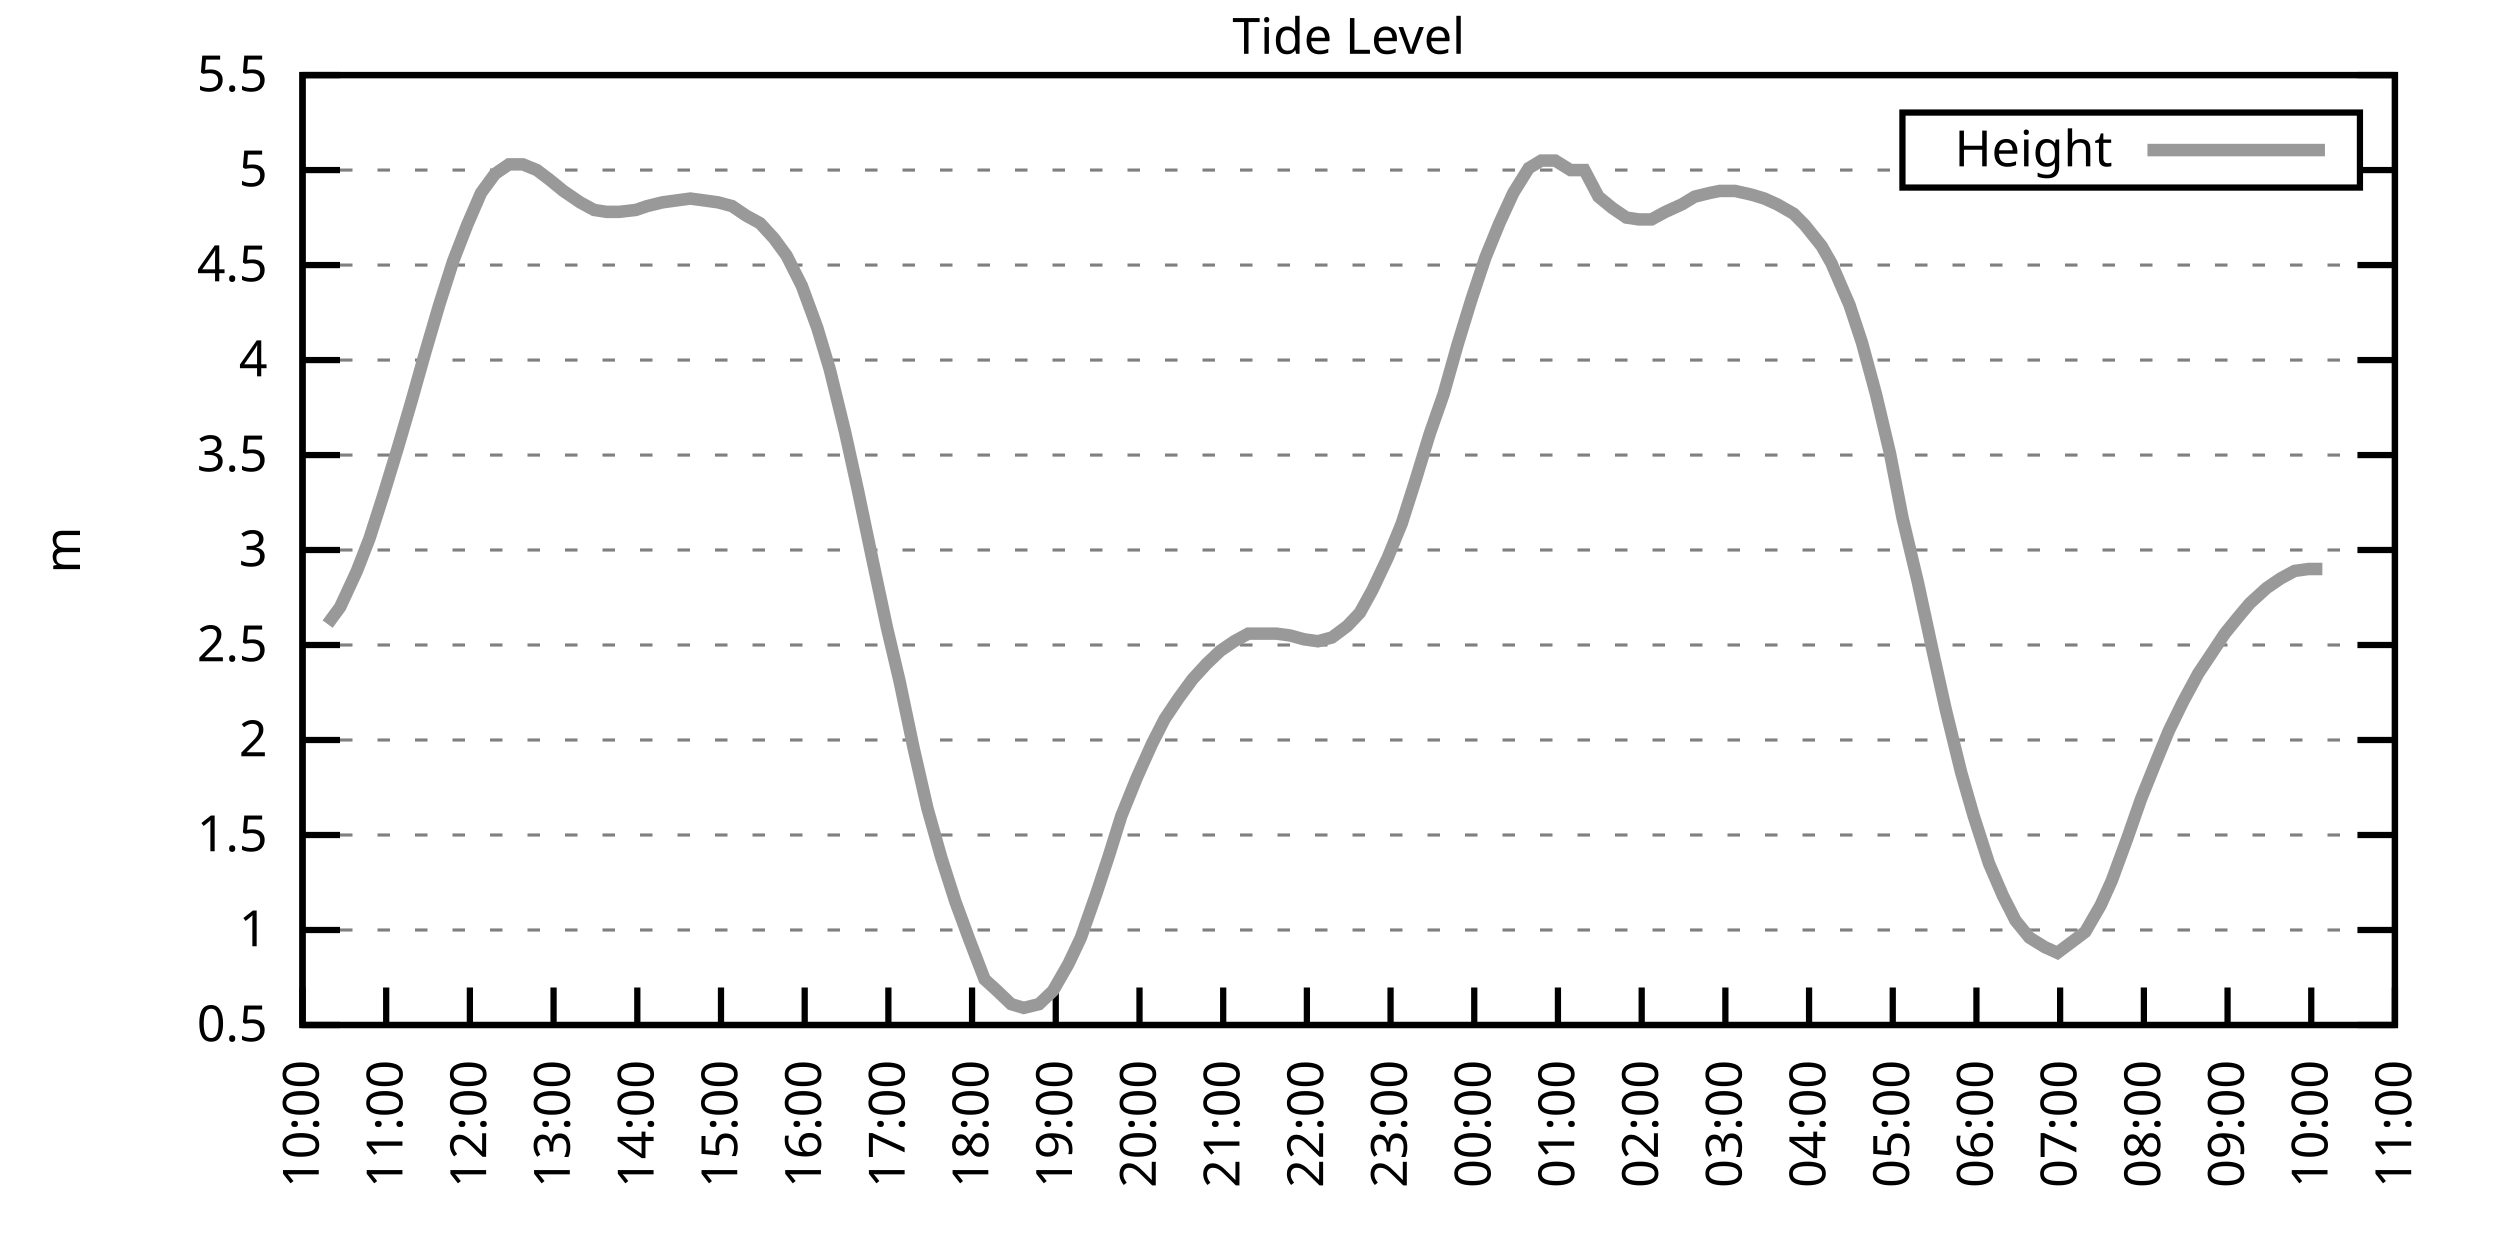
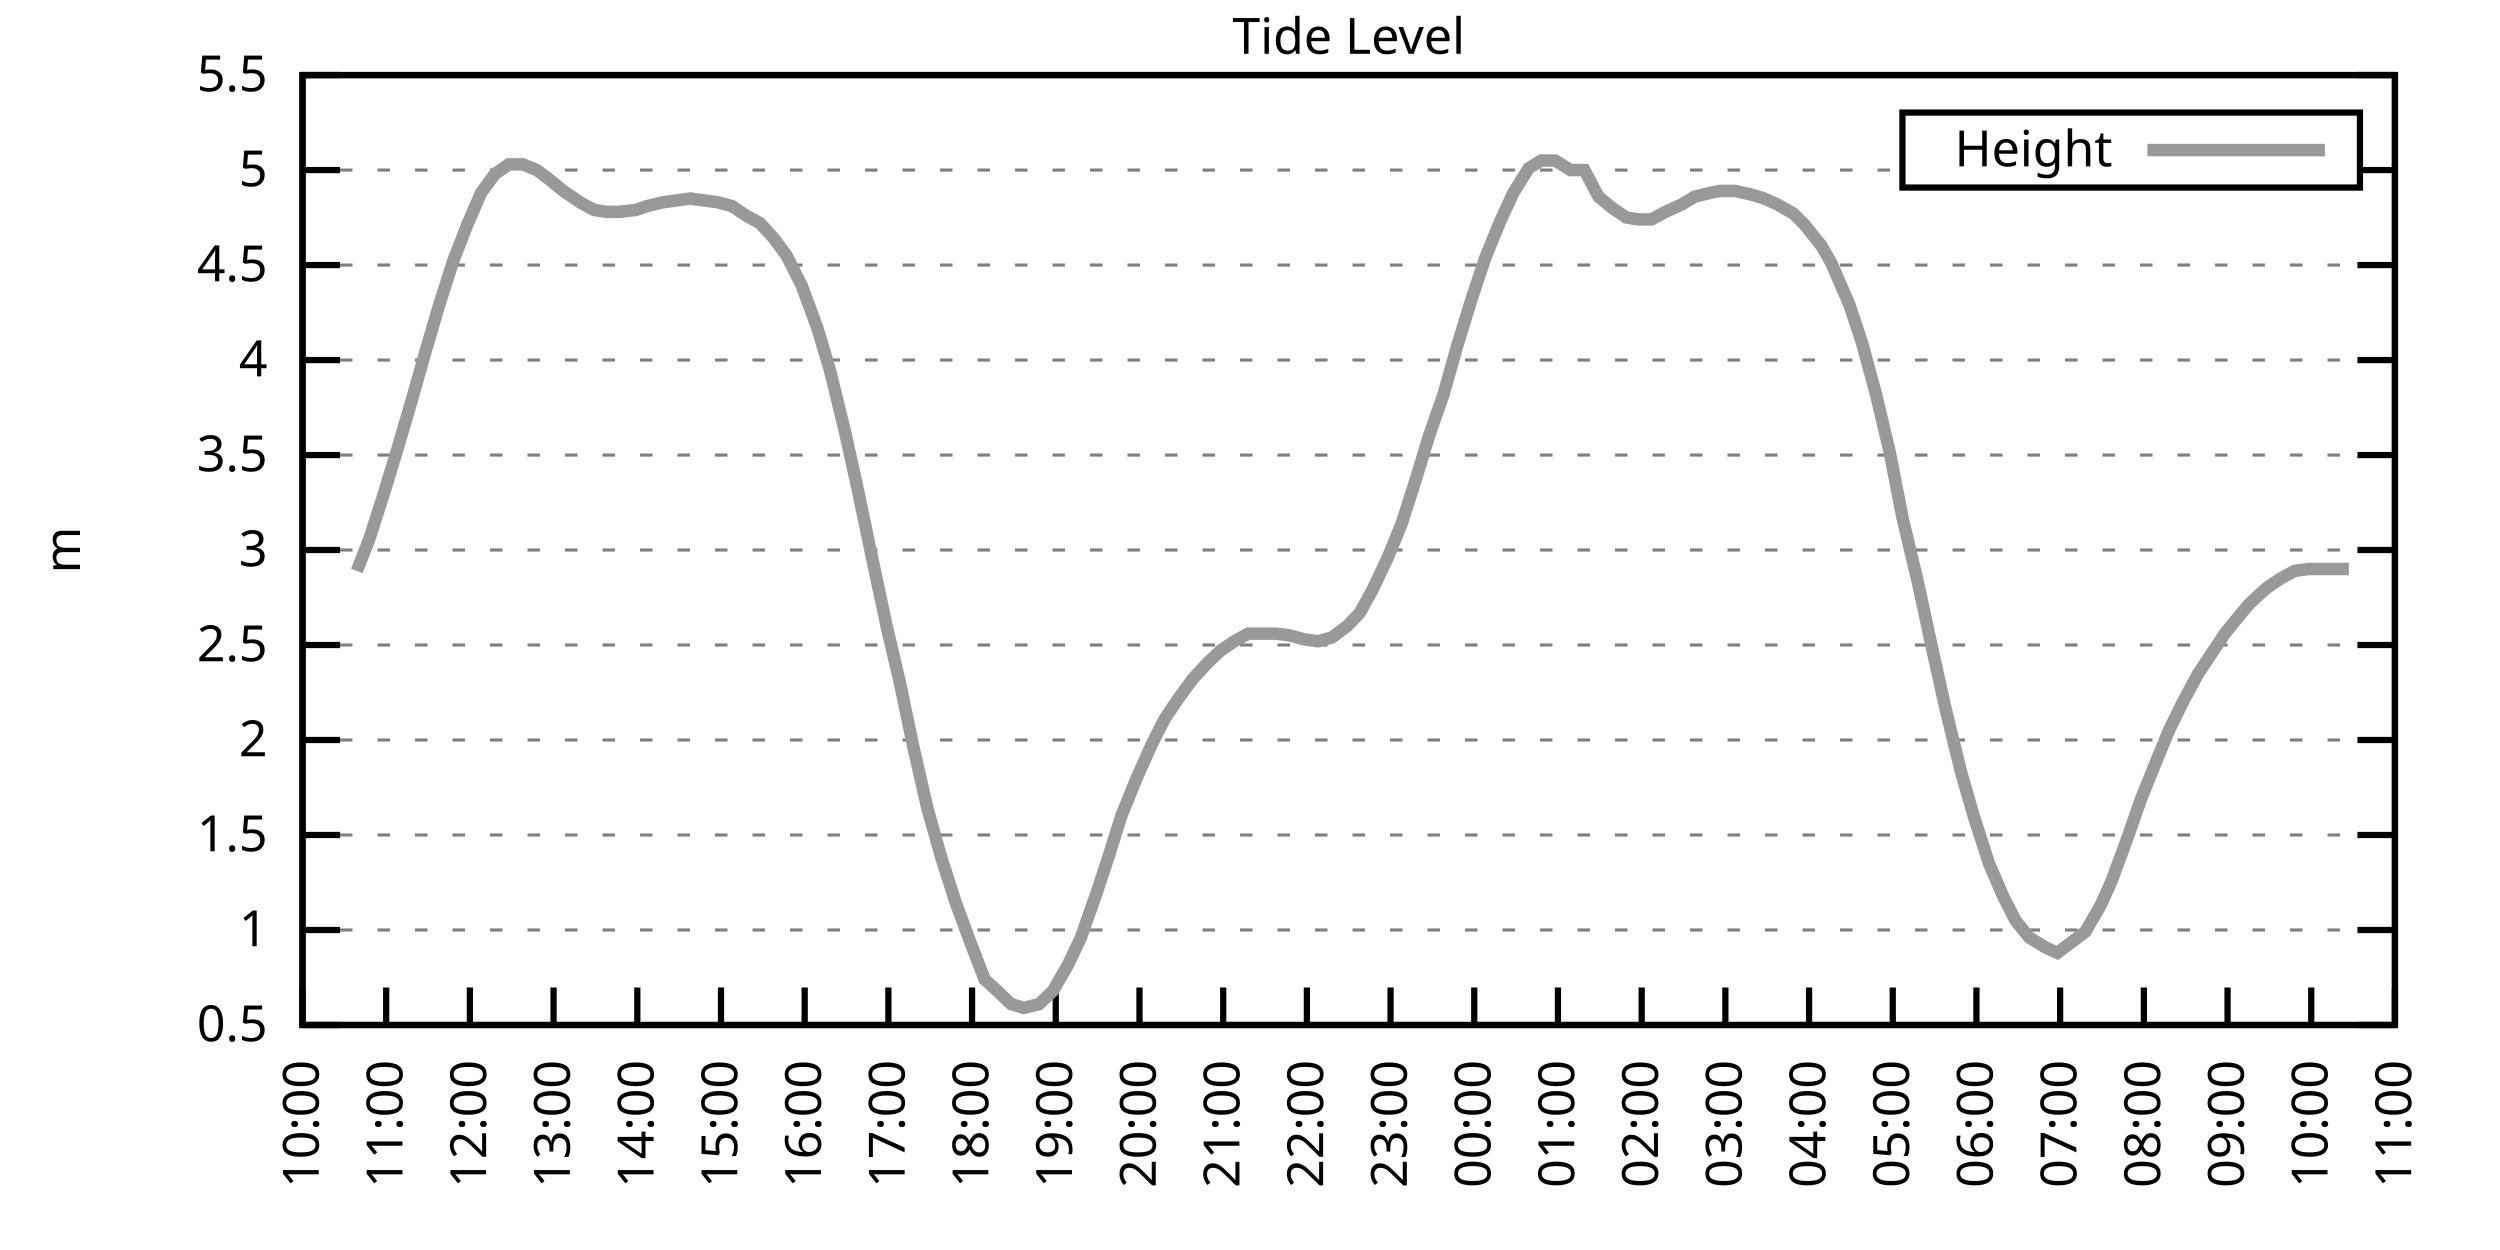
<svg xmlns="http://www.w3.org/2000/svg" xmlns:xlink="http://www.w3.org/1999/xlink" width="400" height="200" viewBox="0 0 400 200">
  <g id="gnuplot_canvas">
    <rect x="0" y="0" width="400" height="200" fill="none" />
    <defs>
      <circle id="gpDot" r="0.5" stroke-width="0.5" stroke="currentColor" />
      <path id="gpPt0" stroke-width="0.333" stroke="currentColor" d="M-1,0 h2 M0,-1 v2" />
      <path id="gpPt1" stroke-width="0.333" stroke="currentColor" d="M-1,-1 L1,1 M1,-1 L-1,1" />
      <path id="gpPt2" stroke-width="0.333" stroke="currentColor" d="M-1,0 L1,0 M0,-1 L0,1 M-1,-1 L1,1 M-1,1 L1,-1" />
      <rect id="gpPt3" stroke-width="0.333" stroke="currentColor" x="-1" y="-1" width="2" height="2" />
      <rect id="gpPt4" stroke-width="0.333" stroke="currentColor" fill="currentColor" x="-1" y="-1" width="2" height="2" />
      <circle id="gpPt5" stroke-width="0.333" stroke="currentColor" cx="0" cy="0" r="1" />
      <use xlink:href="#gpPt5" id="gpPt6" fill="currentColor" stroke="none" />
      <path id="gpPt7" stroke-width="0.333" stroke="currentColor" d="M0,-1.33 L-1.33,0.67 L1.33,0.67 z" />
      <use xlink:href="#gpPt7" id="gpPt8" fill="currentColor" stroke="none" />
      <use xlink:href="#gpPt7" id="gpPt9" stroke="currentColor" transform="rotate(180)" />
      <use xlink:href="#gpPt9" id="gpPt10" fill="currentColor" stroke="none" />
      <use xlink:href="#gpPt3" id="gpPt11" stroke="currentColor" transform="rotate(45)" />
      <use xlink:href="#gpPt11" id="gpPt12" fill="currentColor" stroke="none" />
      <path id="gpPt13" stroke-width="0.333" stroke="currentColor" d="M0,1.330 L1.265,0.411 L0.782,-1.067 L-0.782,-1.076 L-1.265,0.411 z" />
      <use xlink:href="#gpPt13" id="gpPt14" fill="currentColor" stroke="none" />
      <filter id="textbox" filterUnits="objectBoundingBox" x="0" y="0" height="1" width="1">
        <feFlood flood-color="white" flood-opacity="1" result="bgnd" />
        <feComposite in="SourceGraphic" in2="bgnd" operator="atop" />
      </filter>
      <filter id="greybox" filterUnits="objectBoundingBox" x="0" y="0" height="1" width="1">
        <feFlood flood-color="lightgrey" flood-opacity="1" result="grey" />
        <feComposite in="SourceGraphic" in2="grey" operator="atop" />
      </filter>
    </defs>
    <g fill="none" color="white" stroke="currentColor" stroke-width="1.00" stroke-linecap="butt" stroke-linejoin="miter">
</g>
    <g fill="none" color="black" stroke="currentColor" stroke-width="1.00" stroke-linecap="butt" stroke-linejoin="miter">
      <g stroke="none" shape-rendering="crispEdges">
        <polygon fill="rgb(255, 255, 255)" points="48.40,164.00 383.18,164.00 383.18,12.02 48.40,12.02 " />
      </g>
    </g>
    <g fill="none" color="black" stroke="currentColor" stroke-width="1.00" stroke-linecap="butt" stroke-linejoin="miter">
</g>
    <g fill="none" color="black" stroke="black" stroke-width="0.50" stroke-linecap="butt" stroke-linejoin="miter">
</g>
    <g fill="none" color="gray" stroke="currentColor" stroke-width="0.50" stroke-linecap="butt" stroke-linejoin="miter">
      <path stroke="gray" stroke-dasharray="2,4" class="gridline" d="M48.40,164.00 L383.19,164.00  " />
    </g>
    <g fill="none" color="gray" stroke="gray" stroke-width="1.00" stroke-linecap="butt" stroke-linejoin="miter">
</g>
    <g fill="none" color="black" stroke="currentColor" stroke-width="1.00" stroke-linecap="butt" stroke-linejoin="miter">
      <path stroke="black" d="M48.40,164.00 L54.40,164.00 M383.19,164.00 L377.19,164.00  " />
      <g transform="translate(42.80,166.60)" stroke="none" fill="black" font-family="Sans" font-size="8.00" text-anchor="end">
        <text>
          <tspan font-family="Sans"> 0.5</tspan>
        </text>
      </g>
    </g>
    <g fill="none" color="black" stroke="currentColor" stroke-width="1.00" stroke-linecap="butt" stroke-linejoin="miter">
</g>
    <g fill="none" color="black" stroke="black" stroke-width="0.50" stroke-linecap="butt" stroke-linejoin="miter">
</g>
    <g fill="none" color="gray" stroke="currentColor" stroke-width="0.50" stroke-linecap="butt" stroke-linejoin="miter">
      <path stroke="gray" stroke-dasharray="2,4" class="gridline" d="M48.40,148.80 L383.19,148.80  " />
    </g>
    <g fill="none" color="gray" stroke="gray" stroke-width="1.00" stroke-linecap="butt" stroke-linejoin="miter">
</g>
    <g fill="none" color="black" stroke="currentColor" stroke-width="1.00" stroke-linecap="butt" stroke-linejoin="miter">
      <path stroke="black" d="M48.40,148.80 L54.40,148.80 M383.19,148.80 L377.19,148.80  " />
      <g transform="translate(42.80,151.40)" stroke="none" fill="black" font-family="Sans" font-size="8.00" text-anchor="end">
        <text>
          <tspan font-family="Sans"> 1</tspan>
        </text>
      </g>
    </g>
    <g fill="none" color="black" stroke="currentColor" stroke-width="1.00" stroke-linecap="butt" stroke-linejoin="miter">
</g>
    <g fill="none" color="black" stroke="black" stroke-width="0.50" stroke-linecap="butt" stroke-linejoin="miter">
</g>
    <g fill="none" color="gray" stroke="currentColor" stroke-width="0.50" stroke-linecap="butt" stroke-linejoin="miter">
      <path stroke="gray" stroke-dasharray="2,4" class="gridline" d="M48.40,133.60 L383.19,133.60  " />
    </g>
    <g fill="none" color="gray" stroke="gray" stroke-width="1.00" stroke-linecap="butt" stroke-linejoin="miter">
</g>
    <g fill="none" color="black" stroke="currentColor" stroke-width="1.00" stroke-linecap="butt" stroke-linejoin="miter">
      <path stroke="black" d="M48.40,133.60 L54.40,133.60 M383.19,133.60 L377.19,133.60  " />
      <g transform="translate(42.80,136.20)" stroke="none" fill="black" font-family="Sans" font-size="8.00" text-anchor="end">
        <text>
          <tspan font-family="Sans"> 1.5</tspan>
        </text>
      </g>
    </g>
    <g fill="none" color="black" stroke="currentColor" stroke-width="1.00" stroke-linecap="butt" stroke-linejoin="miter">
</g>
    <g fill="none" color="black" stroke="black" stroke-width="0.50" stroke-linecap="butt" stroke-linejoin="miter">
</g>
    <g fill="none" color="gray" stroke="currentColor" stroke-width="0.50" stroke-linecap="butt" stroke-linejoin="miter">
      <path stroke="gray" stroke-dasharray="2,4" class="gridline" d="M48.40,118.40 L383.19,118.40  " />
    </g>
    <g fill="none" color="gray" stroke="gray" stroke-width="1.00" stroke-linecap="butt" stroke-linejoin="miter">
</g>
    <g fill="none" color="black" stroke="currentColor" stroke-width="1.00" stroke-linecap="butt" stroke-linejoin="miter">
      <path stroke="black" d="M48.40,118.40 L54.40,118.40 M383.19,118.40 L377.19,118.40  " />
      <g transform="translate(42.80,121.00)" stroke="none" fill="black" font-family="Sans" font-size="8.00" text-anchor="end">
        <text>
          <tspan font-family="Sans"> 2</tspan>
        </text>
      </g>
    </g>
    <g fill="none" color="black" stroke="currentColor" stroke-width="1.00" stroke-linecap="butt" stroke-linejoin="miter">
</g>
    <g fill="none" color="black" stroke="black" stroke-width="0.50" stroke-linecap="butt" stroke-linejoin="miter">
</g>
    <g fill="none" color="gray" stroke="currentColor" stroke-width="0.50" stroke-linecap="butt" stroke-linejoin="miter">
      <path stroke="gray" stroke-dasharray="2,4" class="gridline" d="M48.40,103.20 L383.19,103.20  " />
    </g>
    <g fill="none" color="gray" stroke="gray" stroke-width="1.00" stroke-linecap="butt" stroke-linejoin="miter">
</g>
    <g fill="none" color="black" stroke="currentColor" stroke-width="1.00" stroke-linecap="butt" stroke-linejoin="miter">
      <path stroke="black" d="M48.40,103.20 L54.40,103.20 M383.19,103.20 L377.19,103.20  " />
      <g transform="translate(42.80,105.80)" stroke="none" fill="black" font-family="Sans" font-size="8.00" text-anchor="end">
        <text>
          <tspan font-family="Sans"> 2.5</tspan>
        </text>
      </g>
    </g>
    <g fill="none" color="black" stroke="currentColor" stroke-width="1.00" stroke-linecap="butt" stroke-linejoin="miter">
</g>
    <g fill="none" color="black" stroke="black" stroke-width="0.50" stroke-linecap="butt" stroke-linejoin="miter">
</g>
    <g fill="none" color="gray" stroke="currentColor" stroke-width="0.50" stroke-linecap="butt" stroke-linejoin="miter">
      <path stroke="gray" stroke-dasharray="2,4" class="gridline" d="M48.40,88.00 L383.19,88.00  " />
    </g>
    <g fill="none" color="gray" stroke="gray" stroke-width="1.00" stroke-linecap="butt" stroke-linejoin="miter">
</g>
    <g fill="none" color="black" stroke="currentColor" stroke-width="1.00" stroke-linecap="butt" stroke-linejoin="miter">
      <path stroke="black" d="M48.40,88.00 L54.40,88.00 M383.19,88.00 L377.19,88.00  " />
      <g transform="translate(42.80,90.60)" stroke="none" fill="black" font-family="Sans" font-size="8.00" text-anchor="end">
        <text>
          <tspan font-family="Sans"> 3</tspan>
        </text>
      </g>
    </g>
    <g fill="none" color="black" stroke="currentColor" stroke-width="1.00" stroke-linecap="butt" stroke-linejoin="miter">
</g>
    <g fill="none" color="black" stroke="black" stroke-width="0.50" stroke-linecap="butt" stroke-linejoin="miter">
</g>
    <g fill="none" color="gray" stroke="currentColor" stroke-width="0.50" stroke-linecap="butt" stroke-linejoin="miter">
      <path stroke="gray" stroke-dasharray="2,4" class="gridline" d="M48.40,72.81 L383.19,72.81  " />
    </g>
    <g fill="none" color="gray" stroke="gray" stroke-width="1.00" stroke-linecap="butt" stroke-linejoin="miter">
</g>
    <g fill="none" color="black" stroke="currentColor" stroke-width="1.00" stroke-linecap="butt" stroke-linejoin="miter">
      <path stroke="black" d="M48.40,72.81 L54.40,72.81 M383.19,72.81 L377.19,72.81  " />
      <g transform="translate(42.80,75.41)" stroke="none" fill="black" font-family="Sans" font-size="8.00" text-anchor="end">
        <text>
          <tspan font-family="Sans"> 3.5</tspan>
        </text>
      </g>
    </g>
    <g fill="none" color="black" stroke="currentColor" stroke-width="1.00" stroke-linecap="butt" stroke-linejoin="miter">
</g>
    <g fill="none" color="black" stroke="black" stroke-width="0.50" stroke-linecap="butt" stroke-linejoin="miter">
</g>
    <g fill="none" color="gray" stroke="currentColor" stroke-width="0.50" stroke-linecap="butt" stroke-linejoin="miter">
      <path stroke="gray" stroke-dasharray="2,4" class="gridline" d="M48.40,57.61 L383.19,57.61  " />
    </g>
    <g fill="none" color="gray" stroke="gray" stroke-width="1.00" stroke-linecap="butt" stroke-linejoin="miter">
</g>
    <g fill="none" color="black" stroke="currentColor" stroke-width="1.00" stroke-linecap="butt" stroke-linejoin="miter">
      <path stroke="black" d="M48.40,57.61 L54.40,57.61 M383.19,57.61 L377.19,57.61  " />
      <g transform="translate(42.80,60.21)" stroke="none" fill="black" font-family="Sans" font-size="8.00" text-anchor="end">
        <text>
          <tspan font-family="Sans"> 4</tspan>
        </text>
      </g>
    </g>
    <g fill="none" color="black" stroke="currentColor" stroke-width="1.00" stroke-linecap="butt" stroke-linejoin="miter">
</g>
    <g fill="none" color="black" stroke="black" stroke-width="0.50" stroke-linecap="butt" stroke-linejoin="miter">
</g>
    <g fill="none" color="gray" stroke="currentColor" stroke-width="0.50" stroke-linecap="butt" stroke-linejoin="miter">
      <path stroke="gray" stroke-dasharray="2,4" class="gridline" d="M48.40,42.41 L383.19,42.41  " />
    </g>
    <g fill="none" color="gray" stroke="gray" stroke-width="1.00" stroke-linecap="butt" stroke-linejoin="miter">
</g>
    <g fill="none" color="black" stroke="currentColor" stroke-width="1.00" stroke-linecap="butt" stroke-linejoin="miter">
      <path stroke="black" d="M48.40,42.41 L54.40,42.41 M383.19,42.41 L377.19,42.41  " />
      <g transform="translate(42.80,45.01)" stroke="none" fill="black" font-family="Sans" font-size="8.00" text-anchor="end">
        <text>
          <tspan font-family="Sans"> 4.5</tspan>
        </text>
      </g>
    </g>
    <g fill="none" color="black" stroke="currentColor" stroke-width="1.00" stroke-linecap="butt" stroke-linejoin="miter">
</g>
    <g fill="none" color="black" stroke="black" stroke-width="0.50" stroke-linecap="butt" stroke-linejoin="miter">
</g>
    <g fill="none" color="gray" stroke="currentColor" stroke-width="0.50" stroke-linecap="butt" stroke-linejoin="miter">
      <path stroke="gray" stroke-dasharray="2,4" class="gridline" d="M48.40,27.21 L304.39,27.21 M377.59,27.21 L383.19,27.21  " />
    </g>
    <g fill="none" color="gray" stroke="gray" stroke-width="1.00" stroke-linecap="butt" stroke-linejoin="miter">
</g>
    <g fill="none" color="black" stroke="currentColor" stroke-width="1.00" stroke-linecap="butt" stroke-linejoin="miter">
      <path stroke="black" d="M48.40,27.21 L54.40,27.21 M383.19,27.21 L377.19,27.21  " />
      <g transform="translate(42.80,29.81)" stroke="none" fill="black" font-family="Sans" font-size="8.00" text-anchor="end">
        <text>
          <tspan font-family="Sans"> 5</tspan>
        </text>
      </g>
    </g>
    <g fill="none" color="black" stroke="currentColor" stroke-width="1.00" stroke-linecap="butt" stroke-linejoin="miter">
</g>
    <g fill="none" color="black" stroke="black" stroke-width="0.50" stroke-linecap="butt" stroke-linejoin="miter">
</g>
    <g fill="none" color="gray" stroke="currentColor" stroke-width="0.50" stroke-linecap="butt" stroke-linejoin="miter">
      <path stroke="gray" stroke-dasharray="2,4" class="gridline" d="M48.40,12.01 L383.19,12.01  " />
    </g>
    <g fill="none" color="gray" stroke="gray" stroke-width="1.00" stroke-linecap="butt" stroke-linejoin="miter">
</g>
    <g fill="none" color="black" stroke="currentColor" stroke-width="1.00" stroke-linecap="butt" stroke-linejoin="miter">
      <path stroke="black" d="M48.40,12.01 L54.40,12.01 M383.19,12.01 L377.19,12.01  " />
      <g transform="translate(42.80,14.61)" stroke="none" fill="black" font-family="Sans" font-size="8.00" text-anchor="end">
        <text>
          <tspan font-family="Sans"> 5.5</tspan>
        </text>
      </g>
    </g>
    <g fill="none" color="black" stroke="currentColor" stroke-width="1.00" stroke-linecap="butt" stroke-linejoin="miter">
      <path stroke="black" d="M48.40,164.00 L48.40,158.00  " />
      <g transform="translate(51.00,169.60) rotate(270.00)" stroke="none" fill="black" font-family="Sans" font-size="8.00" text-anchor="end">
        <text>
          <tspan font-family="Sans">10:00</tspan>
        </text>
      </g>
    </g>
    <g fill="none" color="black" stroke="currentColor" stroke-width="1.00" stroke-linecap="butt" stroke-linejoin="miter">
      <path stroke="black" d="M61.79,164.00 L61.79,158.00  " />
      <g transform="translate(64.39,169.60) rotate(270.00)" stroke="none" fill="black" font-family="Sans" font-size="8.00" text-anchor="end">
        <text>
          <tspan font-family="Sans">11:00</tspan>
        </text>
      </g>
    </g>
    <g fill="none" color="black" stroke="currentColor" stroke-width="1.00" stroke-linecap="butt" stroke-linejoin="miter">
      <path stroke="black" d="M75.18,164.00 L75.18,158.00  " />
      <g transform="translate(77.78,169.60) rotate(270.00)" stroke="none" fill="black" font-family="Sans" font-size="8.00" text-anchor="end">
        <text>
          <tspan font-family="Sans">12:00</tspan>
        </text>
      </g>
    </g>
    <g fill="none" color="black" stroke="currentColor" stroke-width="1.00" stroke-linecap="butt" stroke-linejoin="miter">
      <path stroke="black" d="M88.57,164.00 L88.57,158.00  " />
      <g transform="translate(91.17,169.60) rotate(270.00)" stroke="none" fill="black" font-family="Sans" font-size="8.00" text-anchor="end">
        <text>
          <tspan font-family="Sans">13:00</tspan>
        </text>
      </g>
    </g>
    <g fill="none" color="black" stroke="currentColor" stroke-width="1.00" stroke-linecap="butt" stroke-linejoin="miter">
      <path stroke="black" d="M101.97,164.00 L101.97,158.00  " />
      <g transform="translate(104.57,169.60) rotate(270.00)" stroke="none" fill="black" font-family="Sans" font-size="8.00" text-anchor="end">
        <text>
          <tspan font-family="Sans">14:00</tspan>
        </text>
      </g>
    </g>
    <g fill="none" color="black" stroke="currentColor" stroke-width="1.00" stroke-linecap="butt" stroke-linejoin="miter">
      <path stroke="black" d="M115.36,164.00 L115.36,158.00  " />
      <g transform="translate(117.96,169.60) rotate(270.00)" stroke="none" fill="black" font-family="Sans" font-size="8.00" text-anchor="end">
        <text>
          <tspan font-family="Sans">15:00</tspan>
        </text>
      </g>
    </g>
    <g fill="none" color="black" stroke="currentColor" stroke-width="1.00" stroke-linecap="butt" stroke-linejoin="miter">
      <path stroke="black" d="M128.75,164.00 L128.75,158.00  " />
      <g transform="translate(131.35,169.60) rotate(270.00)" stroke="none" fill="black" font-family="Sans" font-size="8.00" text-anchor="end">
        <text>
          <tspan font-family="Sans">16:00</tspan>
        </text>
      </g>
    </g>
    <g fill="none" color="black" stroke="currentColor" stroke-width="1.00" stroke-linecap="butt" stroke-linejoin="miter">
      <path stroke="black" d="M142.14,164.00 L142.14,158.00  " />
      <g transform="translate(144.74,169.60) rotate(270.00)" stroke="none" fill="black" font-family="Sans" font-size="8.00" text-anchor="end">
        <text>
          <tspan font-family="Sans">17:00</tspan>
        </text>
      </g>
    </g>
    <g fill="none" color="black" stroke="currentColor" stroke-width="1.00" stroke-linecap="butt" stroke-linejoin="miter">
      <path stroke="black" d="M155.53,164.00 L155.53,158.00  " />
      <g transform="translate(158.13,169.60) rotate(270.00)" stroke="none" fill="black" font-family="Sans" font-size="8.00" text-anchor="end">
        <text>
          <tspan font-family="Sans">18:00</tspan>
        </text>
      </g>
    </g>
    <g fill="none" color="black" stroke="currentColor" stroke-width="1.00" stroke-linecap="butt" stroke-linejoin="miter">
      <path stroke="black" d="M168.92,164.00 L168.92,158.00  " />
      <g transform="translate(171.52,169.60) rotate(270.00)" stroke="none" fill="black" font-family="Sans" font-size="8.00" text-anchor="end">
        <text>
          <tspan font-family="Sans">19:00</tspan>
        </text>
      </g>
    </g>
    <g fill="none" color="black" stroke="currentColor" stroke-width="1.00" stroke-linecap="butt" stroke-linejoin="miter">
      <path stroke="black" d="M182.32,164.00 L182.32,158.00  " />
      <g transform="translate(184.92,169.60) rotate(270.00)" stroke="none" fill="black" font-family="Sans" font-size="8.00" text-anchor="end">
        <text>
          <tspan font-family="Sans">20:00</tspan>
        </text>
      </g>
    </g>
    <g fill="none" color="black" stroke="currentColor" stroke-width="1.00" stroke-linecap="butt" stroke-linejoin="miter">
      <path stroke="black" d="M195.71,164.00 L195.71,158.00  " />
      <g transform="translate(198.31,169.60) rotate(270.00)" stroke="none" fill="black" font-family="Sans" font-size="8.00" text-anchor="end">
        <text>
          <tspan font-family="Sans">21:00</tspan>
        </text>
      </g>
    </g>
    <g fill="none" color="black" stroke="currentColor" stroke-width="1.00" stroke-linecap="butt" stroke-linejoin="miter">
      <path stroke="black" d="M209.10,164.00 L209.10,158.00  " />
      <g transform="translate(211.70,169.60) rotate(270.00)" stroke="none" fill="black" font-family="Sans" font-size="8.00" text-anchor="end">
        <text>
          <tspan font-family="Sans">22:00</tspan>
        </text>
      </g>
    </g>
    <g fill="none" color="black" stroke="currentColor" stroke-width="1.00" stroke-linecap="butt" stroke-linejoin="miter">
      <path stroke="black" d="M222.49,164.00 L222.49,158.00  " />
      <g transform="translate(225.09,169.60) rotate(270.00)" stroke="none" fill="black" font-family="Sans" font-size="8.00" text-anchor="end">
        <text>
          <tspan font-family="Sans">23:00</tspan>
        </text>
      </g>
    </g>
    <g fill="none" color="black" stroke="currentColor" stroke-width="1.00" stroke-linecap="butt" stroke-linejoin="miter">
      <path stroke="black" d="M235.88,164.00 L235.88,158.00  " />
      <g transform="translate(238.48,169.60) rotate(270.00)" stroke="none" fill="black" font-family="Sans" font-size="8.00" text-anchor="end">
        <text>
          <tspan font-family="Sans">00:00</tspan>
        </text>
      </g>
    </g>
    <g fill="none" color="black" stroke="currentColor" stroke-width="1.00" stroke-linecap="butt" stroke-linejoin="miter">
      <path stroke="black" d="M249.27,164.00 L249.27,158.00  " />
      <g transform="translate(251.87,169.60) rotate(270.00)" stroke="none" fill="black" font-family="Sans" font-size="8.00" text-anchor="end">
        <text>
          <tspan font-family="Sans">01:00</tspan>
        </text>
      </g>
    </g>
    <g fill="none" color="black" stroke="currentColor" stroke-width="1.00" stroke-linecap="butt" stroke-linejoin="miter">
      <path stroke="black" d="M262.67,164.00 L262.67,158.00  " />
      <g transform="translate(265.27,169.60) rotate(270.00)" stroke="none" fill="black" font-family="Sans" font-size="8.00" text-anchor="end">
        <text>
          <tspan font-family="Sans">02:00</tspan>
        </text>
      </g>
    </g>
    <g fill="none" color="black" stroke="currentColor" stroke-width="1.00" stroke-linecap="butt" stroke-linejoin="miter">
      <path stroke="black" d="M276.06,164.00 L276.06,158.00  " />
      <g transform="translate(278.66,169.60) rotate(270.00)" stroke="none" fill="black" font-family="Sans" font-size="8.00" text-anchor="end">
        <text>
          <tspan font-family="Sans">03:00</tspan>
        </text>
      </g>
    </g>
    <g fill="none" color="black" stroke="currentColor" stroke-width="1.00" stroke-linecap="butt" stroke-linejoin="miter">
      <path stroke="black" d="M289.45,164.00 L289.45,158.00  " />
      <g transform="translate(292.05,169.60) rotate(270.00)" stroke="none" fill="black" font-family="Sans" font-size="8.00" text-anchor="end">
        <text>
          <tspan font-family="Sans">04:00</tspan>
        </text>
      </g>
    </g>
    <g fill="none" color="black" stroke="currentColor" stroke-width="1.00" stroke-linecap="butt" stroke-linejoin="miter">
      <path stroke="black" d="M302.84,164.00 L302.84,158.00  " />
      <g transform="translate(305.44,169.60) rotate(270.00)" stroke="none" fill="black" font-family="Sans" font-size="8.00" text-anchor="end">
        <text>
          <tspan font-family="Sans">05:00</tspan>
        </text>
      </g>
    </g>
    <g fill="none" color="black" stroke="currentColor" stroke-width="1.00" stroke-linecap="butt" stroke-linejoin="miter">
      <path stroke="black" d="M316.23,164.00 L316.23,158.00  " />
      <g transform="translate(318.83,169.60) rotate(270.00)" stroke="none" fill="black" font-family="Sans" font-size="8.00" text-anchor="end">
        <text>
          <tspan font-family="Sans">06:00</tspan>
        </text>
      </g>
    </g>
    <g fill="none" color="black" stroke="currentColor" stroke-width="1.00" stroke-linecap="butt" stroke-linejoin="miter">
      <path stroke="black" d="M329.62,164.00 L329.62,158.00  " />
      <g transform="translate(332.22,169.60) rotate(270.00)" stroke="none" fill="black" font-family="Sans" font-size="8.00" text-anchor="end">
        <text>
          <tspan font-family="Sans">07:00</tspan>
        </text>
      </g>
    </g>
    <g fill="none" color="black" stroke="currentColor" stroke-width="1.00" stroke-linecap="butt" stroke-linejoin="miter">
      <path stroke="black" d="M343.02,164.00 L343.02,158.00  " />
      <g transform="translate(345.62,169.60) rotate(270.00)" stroke="none" fill="black" font-family="Sans" font-size="8.00" text-anchor="end">
        <text>
          <tspan font-family="Sans">08:00</tspan>
        </text>
      </g>
    </g>
    <g fill="none" color="black" stroke="currentColor" stroke-width="1.00" stroke-linecap="butt" stroke-linejoin="miter">
      <path stroke="black" d="M356.41,164.00 L356.41,158.00  " />
      <g transform="translate(359.01,169.60) rotate(270.00)" stroke="none" fill="black" font-family="Sans" font-size="8.00" text-anchor="end">
        <text>
          <tspan font-family="Sans">09:00</tspan>
        </text>
      </g>
    </g>
    <g fill="none" color="black" stroke="currentColor" stroke-width="1.00" stroke-linecap="butt" stroke-linejoin="miter">
      <path stroke="black" d="M369.80,164.00 L369.80,158.00  " />
      <g transform="translate(372.40,169.60) rotate(270.00)" stroke="none" fill="black" font-family="Sans" font-size="8.00" text-anchor="end">
        <text>
          <tspan font-family="Sans">10:00</tspan>
        </text>
      </g>
    </g>
    <g fill="none" color="black" stroke="currentColor" stroke-width="1.00" stroke-linecap="butt" stroke-linejoin="miter">
      <path stroke="black" d="M383.19,164.00 L383.19,158.00  " />
      <g transform="translate(385.79,169.60) rotate(270.00)" stroke="none" fill="black" font-family="Sans" font-size="8.00" text-anchor="end">
        <text>
          <tspan font-family="Sans">11:00</tspan>
        </text>
      </g>
    </g>
    <g fill="none" color="black" stroke="currentColor" stroke-width="1.00" stroke-linecap="butt" stroke-linejoin="miter">
</g>
    <g fill="none" color="black" stroke="currentColor" stroke-width="1.00" stroke-linecap="butt" stroke-linejoin="miter">
      <path stroke="black" d="M48.40,12.01 L48.40,164.00 L383.19,164.00 L383.19,12.01 L48.40,12.01 Z  " />
    </g>
    <g fill="none" color="black" stroke="currentColor" stroke-width="1.00" stroke-linecap="butt" stroke-linejoin="miter">
</g>
    <g fill="none" color="black" stroke="currentColor" stroke-width="1.00" stroke-linecap="butt" stroke-linejoin="miter">
      <path stroke="black" d="M304.39,30.01 L304.39,18.01 L377.59,18.01 L377.59,30.01 L304.39,30.01 Z  " />
    </g>
    <g id="Tide_level_plot_1">
      <g fill="none" color="white" stroke="black" stroke-width="2.00" stroke-linecap="butt" stroke-linejoin="miter">
</g>
      <g fill="none" color="black" stroke="currentColor" stroke-width="2.00" stroke-linecap="butt" stroke-linejoin="miter">
        <g transform="translate(337.99,26.61)" stroke="none" fill="black" font-family="Sans" font-size="8.00" text-anchor="end">
          <text>
            <tspan font-family="Sans">Height</tspan>
          </text>
        </g>
      </g>
      <g fill="none" color="black" stroke="currentColor" stroke-width="2.00" stroke-linecap="butt" stroke-linejoin="miter">
-         <path stroke="rgb(153, 153, 153)" d="M343.59,24.01 L371.99,24.01 M52.42,99.86 L54.43,97.12 L57.10,91.35 L59.11,86.18 L61.35,79.19 L63.58,71.89   L65.81,64.29 L68.04,56.39 L70.27,48.79 L72.50,41.80 L74.74,36.02 L76.97,30.86 L79.20,27.82 L81.43,26.30   L83.66,26.30 L85.90,27.21 L87.91,28.73 L90.14,30.55 L92.82,32.38 L95.05,33.59 L97.06,33.90 L99.06,33.90   L101.74,33.59 L103.53,32.98 L105.98,32.38 L108.22,32.07 L110.45,31.77 L112.68,32.07 L114.91,32.38 L117.14,32.98   L119.38,34.50 L121.61,35.72 L123.84,38.15 L125.85,40.89 L128.30,45.75 L130.76,52.44 L132.77,59.13 L135.22,69.16   L137.23,78.28 L139.46,88.92 L141.92,100.47 L143.93,108.98 L146.16,119.62 L148.39,129.35 L150.62,137.25 L152.85,144.24   L155.09,150.32 L157.54,156.70 L159.55,158.53 L161.78,160.66 L163.79,161.26 L166.25,160.66 L168.48,158.53 L170.93,154.27   L172.94,150.02 L175.40,143.03 L177.41,136.95 L179.41,130.56 L181.87,124.48 L184.32,119.01 L186.33,115.06 L188.57,111.72   L190.80,108.68 L193.03,106.24 L195.26,104.12 L197.49,102.60 L199.73,101.38 L201.96,101.38 L204.19,101.38 L206.42,101.68   L208.65,102.29 L210.88,102.60 L213.12,101.99 L215.57,100.16 L217.58,98.04 L219.59,94.39 L222.04,89.22 L224.28,83.75   L226.51,76.76 L228.74,69.46 L230.97,63.08 L233.20,55.18 L235.44,47.88 L237.67,41.19 L239.90,35.72 L242.13,30.86   L244.59,26.91 L246.60,25.69 L248.83,25.69 L251.28,27.21 L253.51,27.21 L255.75,31.46 L257.98,33.29 L260.21,34.81   L262.22,35.11 L264.23,35.11 L266.46,33.90 L269.14,32.68 L271.15,31.46 L273.60,30.86 L275.16,30.55 L277.62,30.55   L280.30,31.16 L282.31,31.77 L284.32,32.68 L286.99,34.20 L288.78,36.02 L291.46,39.37 L293.02,42.10 L295.92,48.79   L297.93,54.87 L300.16,63.08 L302.39,72.50 L304.40,82.84 L306.86,93.17 L309.09,103.51 L311.32,113.54 L313.78,123.57   L315.79,130.56 L318.24,138.16 L320.47,143.33 L322.48,147.28 L324.71,150.02 L327.17,151.54 L329.18,152.45 L331.63,150.62   L333.64,149.10 L336.10,144.85 L337.88,140.90 L340.34,134.21 L342.57,127.83 L345.02,121.75 L347.03,116.88 L349.26,112.32   L351.72,107.76 L353.95,104.42 L355.96,101.38 L358.19,98.64 L359.98,96.52 L362.66,94.08 L364.89,92.56 L367.12,91.35   L369.35,91.04 L371.58,91.04  " />
+         <path stroke="rgb(153, 153, 153)" d="M343.59,24.01 L371.99,24.01 M57.10,91.35 L59.11,86.18 L61.35,79.19 L63.58,71.89 L65.81,64.29 L68.04,56.39   L70.27,48.79 L72.50,41.80 L74.74,36.02 L76.97,30.86 L79.20,27.82 L81.43,26.30 L83.66,26.30 L85.90,27.21   L87.91,28.73 L90.14,30.55 L92.82,32.38 L95.05,33.59 L97.06,33.90 L99.06,33.90 L101.74,33.59 L103.53,32.98   L105.98,32.38 L108.22,32.07 L110.45,31.77 L112.68,32.07 L114.91,32.38 L117.14,32.98 L119.38,34.50 L121.61,35.72   L123.84,38.15 L125.85,40.89 L128.30,45.75 L130.76,52.44 L132.77,59.13 L135.22,69.16 L137.23,78.28 L139.46,88.92   L141.92,100.47 L143.93,108.98 L146.16,119.62 L148.39,129.35 L150.62,137.25 L152.85,144.24 L155.09,150.32 L157.54,156.70   L159.55,158.53 L161.78,160.66 L163.79,161.26 L166.25,160.66 L168.48,158.53 L170.93,154.27 L172.94,150.02 L175.40,143.03   L177.41,136.95 L179.41,130.56 L181.87,124.48 L184.32,119.01 L186.33,115.06 L188.57,111.72 L190.80,108.68 L193.03,106.24   L195.26,104.12 L197.49,102.60 L199.73,101.38 L201.96,101.38 L204.19,101.38 L206.42,101.68 L208.65,102.29 L210.88,102.60   L213.12,101.99 L215.57,100.16 L217.58,98.04 L219.59,94.39 L222.04,89.22 L224.28,83.75 L226.51,76.76 L228.74,69.46   L230.97,63.08 L233.20,55.18 L235.44,47.88 L237.67,41.19 L239.90,35.72 L242.13,30.86 L244.59,26.91 L246.60,25.69   L248.83,25.69 L251.28,27.21 L253.51,27.21 L255.75,31.46 L257.98,33.29 L260.21,34.81 L262.22,35.11 L264.23,35.11   L266.46,33.90 L269.14,32.68 L271.15,31.46 L273.60,30.86 L275.16,30.55 L277.62,30.55 L280.30,31.16 L282.31,31.77   L284.32,32.68 L286.99,34.20 L288.78,36.02 L291.46,39.37 L293.02,42.10 L295.92,48.79 L297.93,54.87 L300.16,63.08   L302.39,72.50 L304.40,82.84 L306.86,93.17 L309.09,103.51 L311.32,113.54 L313.78,123.57 L315.79,130.56 L318.24,138.16   L320.47,143.33 L322.48,147.28 L324.71,150.02 L327.17,151.54 L329.18,152.45 L331.63,150.62 L333.64,149.10 L336.10,144.85   L337.88,140.90 L340.34,134.21 L342.57,127.83 L345.02,121.75 L347.03,116.88 L349.26,112.32 L351.72,107.76 L353.95,104.42   L355.96,101.38 L358.19,98.64 L359.98,96.52 L362.66,94.08 L364.89,92.56 L367.12,91.35 L369.35,91.04 L371.58,91.04   L373.82,91.04 L375.82,91.04  " />
      </g>
    </g>
    <g fill="none" color="black" stroke="currentColor" stroke-width="2.00" stroke-linecap="butt" stroke-linejoin="miter">
</g>
    <g fill="none" color="black" stroke="black" stroke-width="1.00" stroke-linecap="butt" stroke-linejoin="miter">
</g>
    <g fill="none" color="black" stroke="currentColor" stroke-width="1.00" stroke-linecap="butt" stroke-linejoin="miter">
      <path stroke="black" d="M48.40,12.01 L48.40,164.00 L383.19,164.00 L383.19,12.01 L48.40,12.01 Z  " />
      <g transform="translate(12.80,88.01) rotate(270.00)" stroke="none" fill="black" font-family="Sans" font-size="8.00" text-anchor="middle">
        <text>
          <tspan font-family="Sans">m</tspan>
        </text>
      </g>
    </g>
    <g fill="none" color="black" stroke="currentColor" stroke-width="1.00" stroke-linecap="butt" stroke-linejoin="miter">
</g>
    <g fill="none" color="black" stroke="currentColor" stroke-width="1.00" stroke-linecap="butt" stroke-linejoin="miter">
      <g transform="translate(215.79,8.61)" stroke="none" fill="black" font-family="Sans" font-size="8.00" text-anchor="middle">
        <text>
          <tspan font-family="Sans">Tide Level</tspan>
        </text>
      </g>
    </g>
    <g fill="none" color="black" stroke="currentColor" stroke-width="1.00" stroke-linecap="butt" stroke-linejoin="miter">
</g>
  </g>
</svg>
